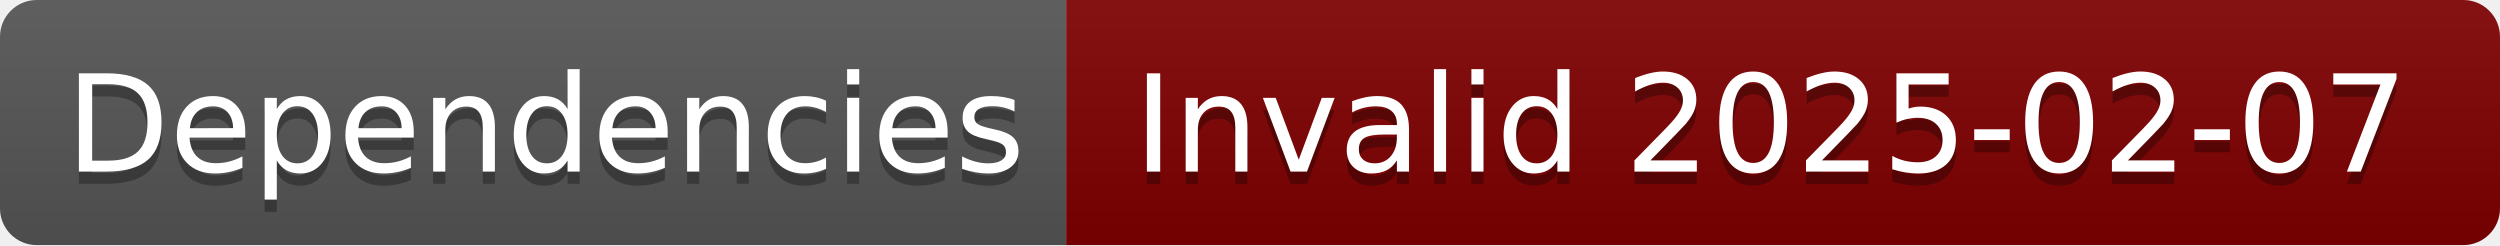
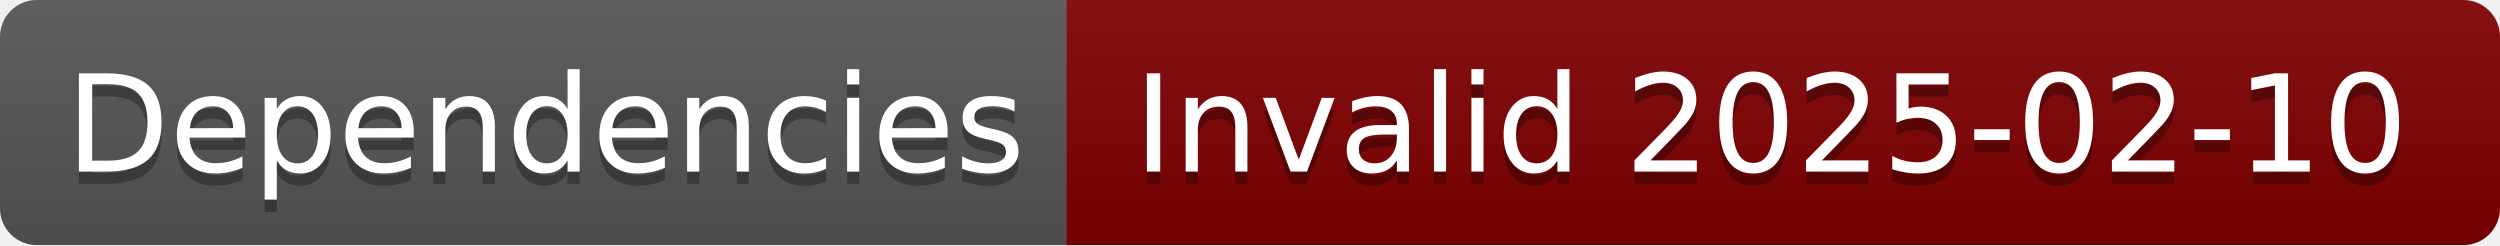
- <svg xmlns="http://www.w3.org/2000/svg" width="204" height="20" role="img" aria-label="Dependencies: Invalid 2025-02-07">
+ <svg xmlns="http://www.w3.org/2000/svg" width="204" height="20" role="img" aria-label="Dependencies: Invalid 2025-02-10">
  <linearGradient id="s" x2="0" y2="100%">
    <stop offset="0" stop-color="#bbb" stop-opacity=".1" />
    <stop offset="1" stop-opacity=".1" />
  </linearGradient>
  <clipPath id="r">
    <rect width="204" height="20" rx="3" fill="#fff" />
  </clipPath>
  <g clip-path="url(#r)">
    <rect width="87" height="20" fill="#555" />
    <rect x="87" width="117" height="20" fill="#800000" />
    <rect width="204" height="20" fill="url(#s)" />
  </g>
  <g fill="#fff" text-anchor="middle" font-family="Verdana,Geneva,DejaVu Sans,sans-serif" text-rendering="geometricPrecision" font-size="110">
    <text aria-hidden="true" x="445" y="150" fill="#010101" fill-opacity=".3" transform="scale(.1)" textLength="770">Dependencies</text>
    <text x="445" y="140" transform="scale(.1)" fill="#fff" textLength="770">Dependencies</text>
-     <text aria-hidden="true" x="1445" y="150" fill="#010101" fill-opacity=".3" transform="scale(.1)" textLength="1070">Invalid 2025-02-07</text>
-     <text x="1445" y="140" transform="scale(.1)" fill="#fff" textLength="1070">Invalid 2025-02-07</text>
+     <text aria-hidden="true" x="1445" y="150" fill="#010101" fill-opacity=".3" transform="scale(.1)" textLength="1070">Invalid 2025-02-10</text>
+     <text x="1445" y="140" transform="scale(.1)" fill="#fff" textLength="1070">Invalid 2025-02-10</text>
  </g>
</svg>
